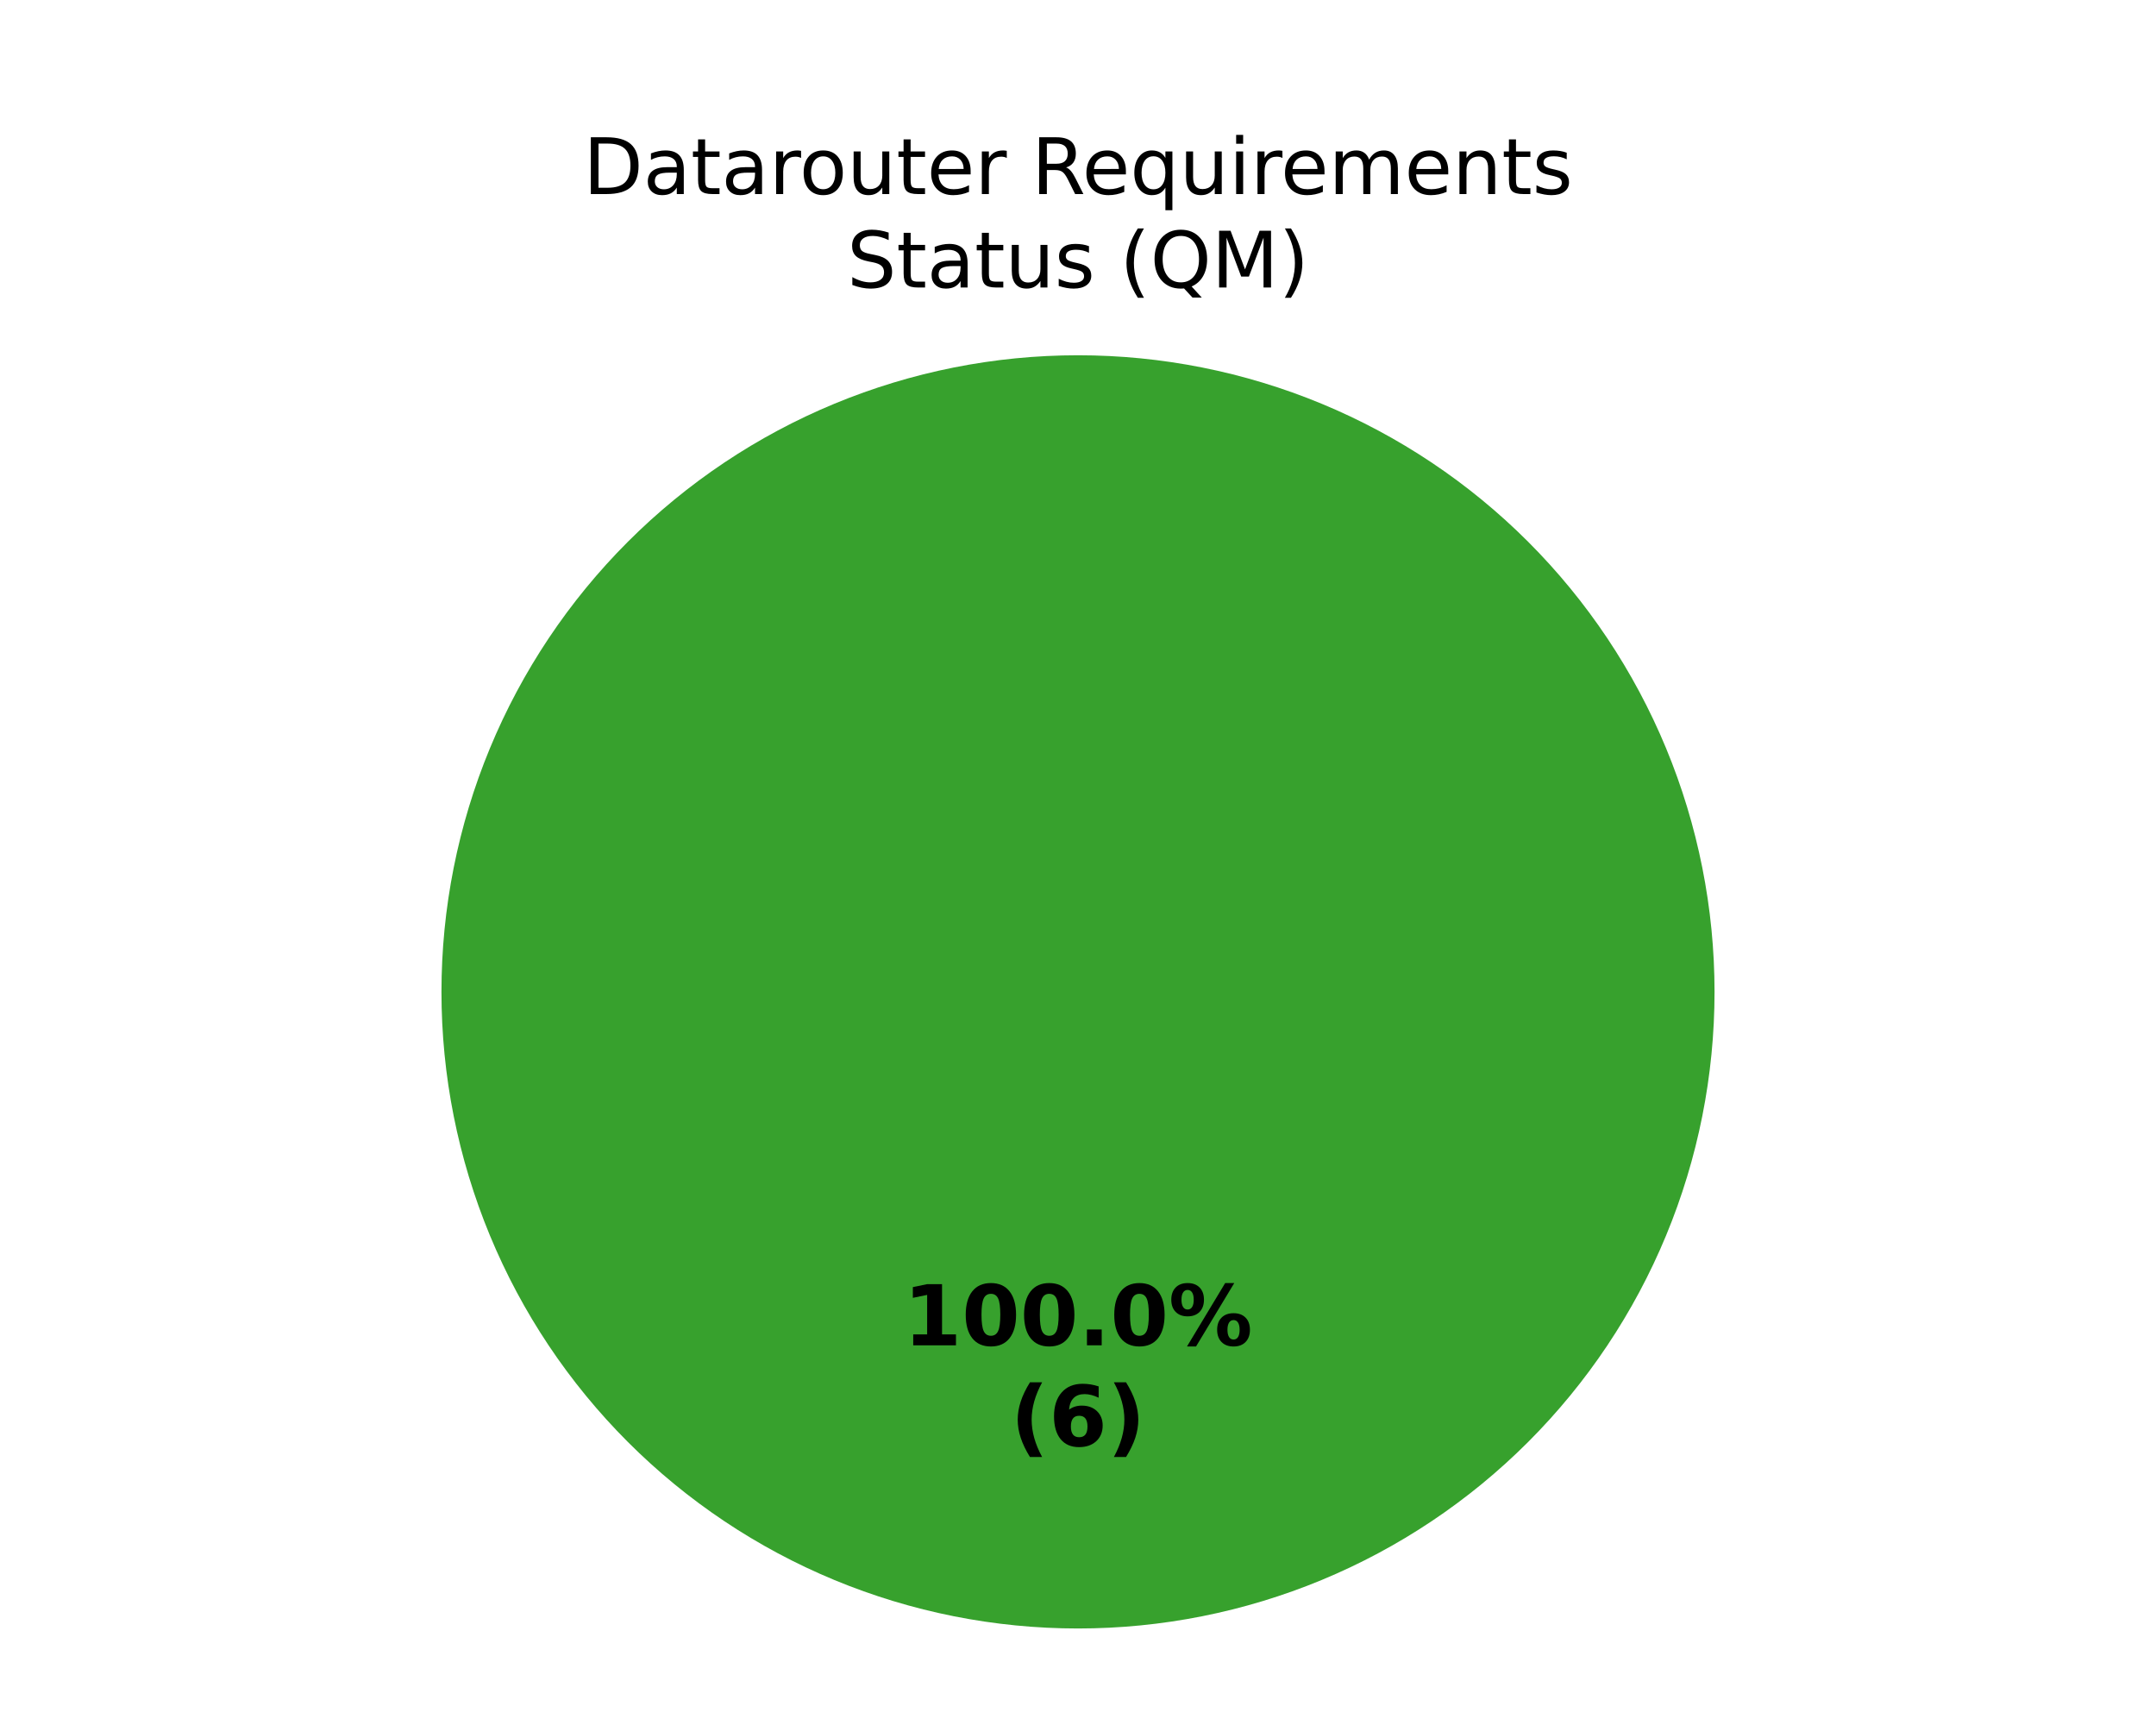
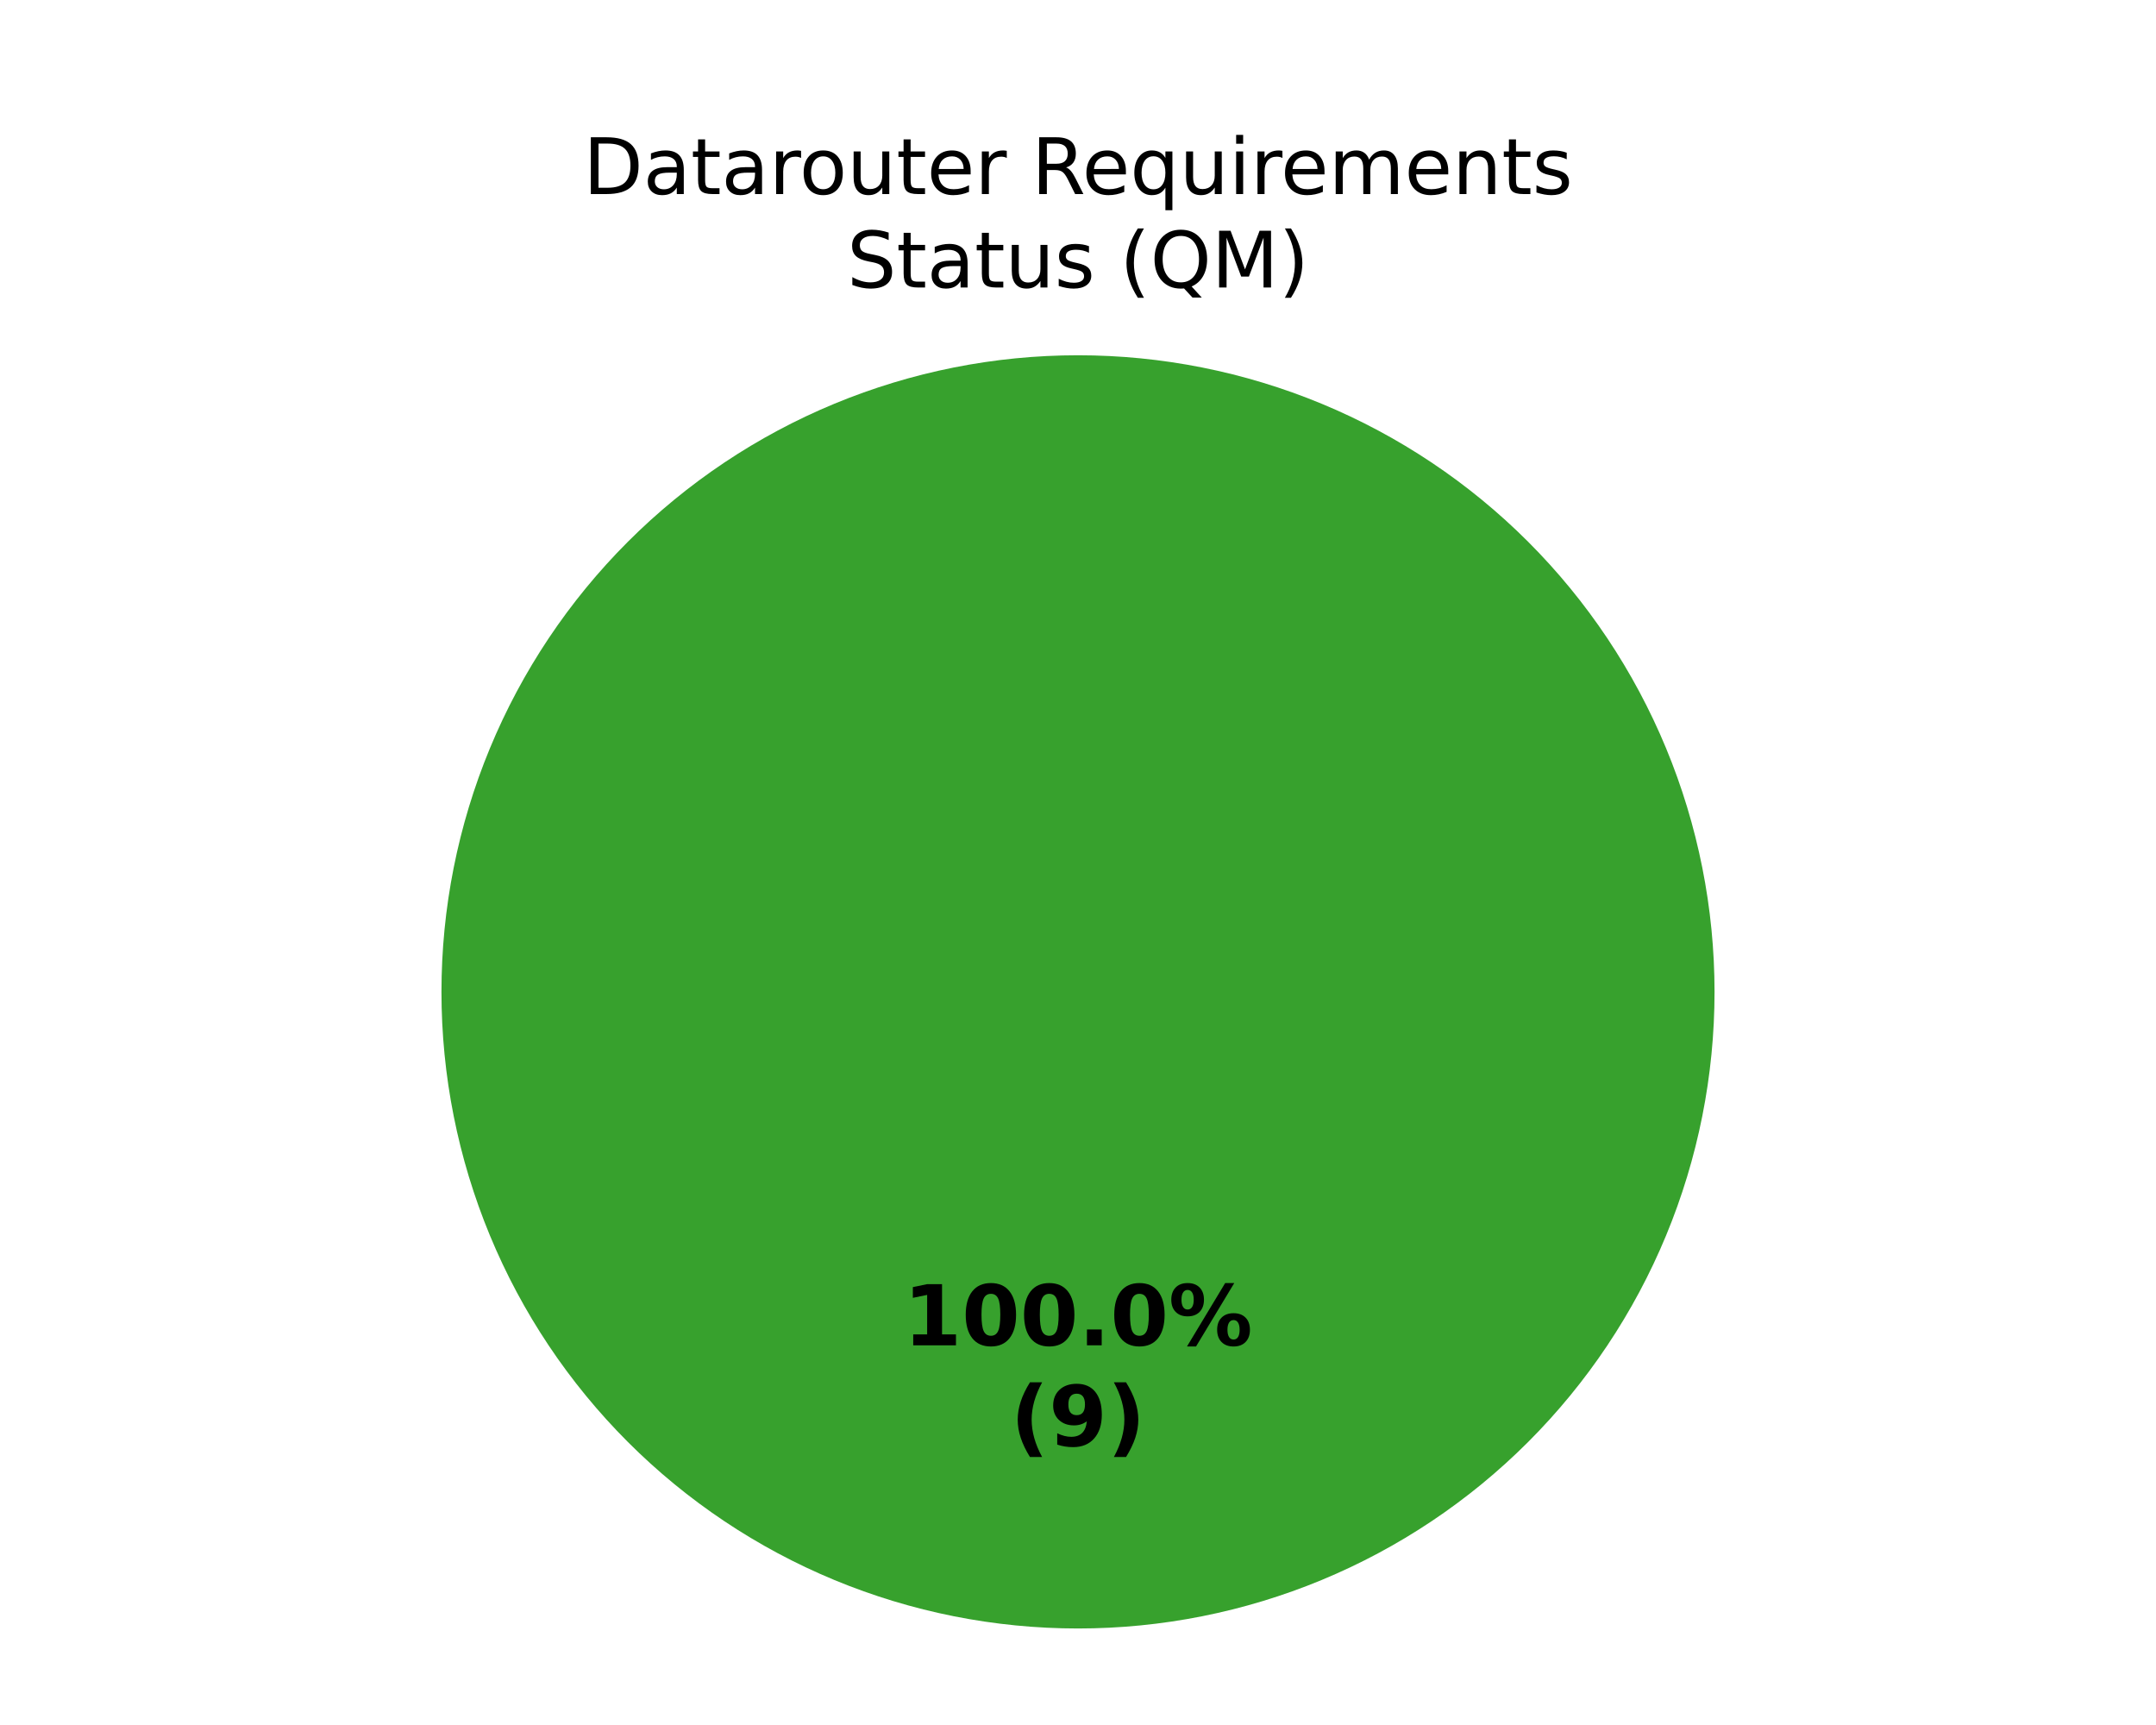
<svg xmlns="http://www.w3.org/2000/svg" xmlns:xlink="http://www.w3.org/1999/xlink" width="360pt" height="288pt" viewBox="0 0 360 288" version="1.1">
  <defs>
    <style type="text/css">*{stroke-linejoin: round; stroke-linecap: butt}</style>
  </defs>
  <g id="figure_1">
    <g id="patch_1">
      <path d="M 0 288  L 360 288  L 360 0  L 0 0  z " style="fill: #ffffff" />
    </g>
    <g id="axes_1">
      <g id="patch_2">
        <path d="M 286.286 165.6  C 286.286 151.643 283.536 137.821 278.195 124.926  C 272.854 112.031 265.025 100.314 255.155 90.445  C 245.286 80.575 233.569 72.746 220.674 67.405  C 207.779 62.064 193.957 59.314 180 59.314  C 166.043 59.314 152.221 62.064 139.326 67.405  C 126.431 72.746 114.714 80.575 104.845 90.445  C 94.975 100.314 87.146 112.031 81.805 124.926  C 76.464 137.821 73.714 151.643 73.714 165.6  C 73.714 179.557 76.464 193.379 81.805 206.274  C 87.146 219.169 94.975 230.886 104.845 240.755  C 114.714 250.625 126.431 258.454 139.326 263.795  C 152.221 269.136 166.043 271.886 180 271.886  C 193.957 271.886 207.779 269.136 220.674 263.795  C 233.569 258.454 245.286 250.625 255.155 240.755  C 265.025 230.886 272.854 219.169 278.195 206.274  C 283.536 193.379 286.286 179.557 286.286 165.6  M 180 165.6  z " style="fill: #37a12d" />
      </g>
      <g id="patch_3">
        <path d="M 180 59.314  C 180 59.314 180 59.314 180 59.314  L 180 165.6  z " style="fill: #ca2828" />
      </g>
      <g id="matplotlib.axis_1" />
      <g id="matplotlib.axis_2" />
      <g id="text_1">
        <g transform="translate(150.845 224.6068) scale(0.14 -0.14)">
          <defs>
            <path id="DejaVuSans-Bold-14" d="M 750 831  L 1813 831  L 1813 3847  L 722 3622  L 722 4441  L 1806 4666  L 2950 4666  L 2950 831  L 4013 831  L 4013 0  L 750 0  L 750 831  z " transform="scale(0.015625)" />
            <path id="DejaVuSans-Bold-13" d="M 2944 2338  Q 2944 3213 2780 3570  Q 2616 3928 2228 3928  Q 1841 3928 1675 3570  Q 1509 3213 1509 2338  Q 1509 1453 1675 1090  Q 1841 728 2228 728  Q 2613 728 2778 1090  Q 2944 1453 2944 2338  z M 4147 2328  Q 4147 1169 3647 539  Q 3147 -91 2228 -91  Q 1306 -91 806 539  Q 306 1169 306 2328  Q 306 3491 806 4120  Q 1306 4750 2228 4750  Q 3147 4750 3647 4120  Q 4147 3491 4147 2328  z " transform="scale(0.015625)" />
            <path id="DejaVuSans-Bold-11" d="M 653 1209  L 1778 1209  L 1778 0  L 653 0  L 653 1209  z " transform="scale(0.015625)" />
            <path id="DejaVuSans-Bold-8" d="M 4959 1925  Q 4738 1925 4616 1733  Q 4494 1541 4494 1184  Q 4494 825 4614 633  Q 4734 441 4959 441  Q 5184 441 5303 633  Q 5422 825 5422 1184  Q 5422 1541 5301 1733  Q 5181 1925 4959 1925  z M 4959 2450  Q 5541 2450 5875 2112  Q 6209 1775 6209 1184  Q 6209 594 5875 251  Q 5541 -91 4959 -91  Q 4378 -91 4042 251  Q 3706 594 3706 1184  Q 3706 1772 4042 2111  Q 4378 2450 4959 2450  z M 2094 -91  L 1403 -91  L 4319 4750  L 5013 4750  L 2094 -91  z M 1453 4750  Q 2034 4750 2367 4411  Q 2700 4072 2700 3481  Q 2700 2891 2367 2550  Q 2034 2209 1453 2209  Q 872 2209 539 2550  Q 206 2891 206 3481  Q 206 4072 539 4411  Q 872 4750 1453 4750  z M 1453 4225  Q 1228 4225 1106 4031  Q 984 3838 984 3481  Q 984 3122 1106 2926  Q 1228 2731 1453 2731  Q 1678 2731 1798 2926  Q 1919 3122 1919 3481  Q 1919 3838 1797 4031  Q 1675 4225 1453 4225  z " transform="scale(0.015625)" />
          </defs>
          <use xlink:href="#DejaVuSans-Bold-14" />
          <use xlink:href="#DejaVuSans-Bold-13" transform="translate(69.57812 0)" />
          <use xlink:href="#DejaVuSans-Bold-13" transform="translate(139.1562 0)" />
          <use xlink:href="#DejaVuSans-Bold-11" transform="translate(208.7344 0)" />
          <use xlink:href="#DejaVuSans-Bold-13" transform="translate(246.7188 0)" />
          <use xlink:href="#DejaVuSans-Bold-8" transform="translate(316.2969 0)" />
        </g>
        <g transform="translate(168.7311 241.4095) scale(0.14 -0.14)">
          <defs>
            <path id="DejaVuSans-Bold-b" d="M 2413 -844  L 1484 -844  Q 1006 -72 778 623  Q 550 1319 550 2003  Q 550 2688 779 3389  Q 1009 4091 1484 4856  L 2413 4856  Q 2013 4116 1813 3408  Q 1613 2700 1613 2009  Q 1613 1319 1811 609  Q 2009 -100 2413 -844  z " transform="scale(0.015625)" />
-             <path id="DejaVuSans-Bold-19" d="M 2316 2303  Q 2000 2303 1842 2098  Q 1684 1894 1684 1484  Q 1684 1075 1842 870  Q 2000 666 2316 666  Q 2634 666 2792 870  Q 2950 1075 2950 1484  Q 2950 1894 2792 2098  Q 2634 2303 2316 2303  z M 3803 4544  L 3803 3681  Q 3506 3822 3243 3889  Q 2981 3956 2731 3956  Q 2194 3956 1894 3657  Q 1594 3359 1544 2772  Q 1750 2925 1990 3001  Q 2231 3078 2516 3078  Q 3231 3078 3670 2659  Q 4109 2241 4109 1563  Q 4109 813 3618 361  Q 3128 -91 2303 -91  Q 1394 -91 895 523  Q 397 1138 397 2266  Q 397 3422 980 4083  Q 1563 4744 2578 4744  Q 2900 4744 3203 4694  Q 3506 4644 3803 4544  z " transform="scale(0.015625)" />
+             <path id="DejaVuSans-Bold-1c" d="M 641 103  L 641 966  Q 928 831 1190 764  Q 1453 697 1709 697  Q 2247 697 2547 995  Q 2847 1294 2900 1881  Q 2688 1725 2447 1647  Q 2206 1569 1925 1569  Q 1209 1569 770 1986  Q 331 2403 331 3084  Q 331 3838 820 4291  Q 1309 4744 2131 4744  Q 3044 4744 3544 4128  Q 4044 3513 4044 2388  Q 4044 1231 3459 570  Q 2875 -91 1856 -91  Q 1528 -91 1228 -42  Q 928 6 641 103  z M 2125 2350  Q 2441 2350 2600 2554  Q 2759 2759 2759 3169  Q 2759 3575 2600 3781  Q 2441 3988 2125 3988  Q 1809 3988 1650 3781  Q 1491 3575 1491 3169  Q 1491 2759 1650 2554  Q 1809 2350 2125 2350  z " transform="scale(0.015625)" />
            <path id="DejaVuSans-Bold-c" d="M 513 -844  Q 913 -100 1113 609  Q 1313 1319 1313 2009  Q 1313 2700 1113 3408  Q 913 4116 513 4856  L 1441 4856  Q 1916 4091 2145 3389  Q 2375 2688 2375 2003  Q 2375 1319 2147 623  Q 1919 -72 1441 -844  L 513 -844  z " transform="scale(0.015625)" />
          </defs>
          <use xlink:href="#DejaVuSans-Bold-b" />
-           <use xlink:href="#DejaVuSans-Bold-19" transform="translate(45.70312 0)" />
+           <use xlink:href="#DejaVuSans-Bold-1c" transform="translate(45.70312 0)" />
          <use xlink:href="#DejaVuSans-Bold-c" transform="translate(115.2812 0)" />
        </g>
      </g>
      <g id="text_2">
        <g transform="translate(97.37992 32.39746) scale(0.13 -0.13)">
          <defs>
            <path id="DejaVuSans-27" d="M 1259 4147  L 1259 519  L 2022 519  Q 2988 519 3436 956  Q 3884 1394 3884 2338  Q 3884 3275 3436 3711  Q 2988 4147 2022 4147  L 1259 4147  z M 628 4666  L 1925 4666  Q 3281 4666 3915 4102  Q 4550 3538 4550 2338  Q 4550 1131 3912 565  Q 3275 0 1925 0  L 628 0  L 628 4666  z " transform="scale(0.015625)" />
            <path id="DejaVuSans-44" d="M 2194 1759  Q 1497 1759 1228 1600  Q 959 1441 959 1056  Q 959 750 1161 570  Q 1363 391 1709 391  Q 2188 391 2477 730  Q 2766 1069 2766 1631  L 2766 1759  L 2194 1759  z M 3341 1997  L 3341 0  L 2766 0  L 2766 531  Q 2569 213 2275 61  Q 1981 -91 1556 -91  Q 1019 -91 701 211  Q 384 513 384 1019  Q 384 1609 779 1909  Q 1175 2209 1959 2209  L 2766 2209  L 2766 2266  Q 2766 2663 2505 2880  Q 2244 3097 1772 3097  Q 1472 3097 1187 3025  Q 903 2953 641 2809  L 641 3341  Q 956 3463 1253 3523  Q 1550 3584 1831 3584  Q 2591 3584 2966 3190  Q 3341 2797 3341 1997  z " transform="scale(0.015625)" />
            <path id="DejaVuSans-57" d="M 1172 4494  L 1172 3500  L 2356 3500  L 2356 3053  L 1172 3053  L 1172 1153  Q 1172 725 1289 603  Q 1406 481 1766 481  L 2356 481  L 2356 0  L 1766 0  Q 1100 0 847 248  Q 594 497 594 1153  L 594 3053  L 172 3053  L 172 3500  L 594 3500  L 594 4494  L 1172 4494  z " transform="scale(0.015625)" />
            <path id="DejaVuSans-55" d="M 2631 2963  Q 2534 3019 2420 3045  Q 2306 3072 2169 3072  Q 1681 3072 1420 2755  Q 1159 2438 1159 1844  L 1159 0  L 581 0  L 581 3500  L 1159 3500  L 1159 2956  Q 1341 3275 1631 3429  Q 1922 3584 2338 3584  Q 2397 3584 2469 3576  Q 2541 3569 2628 3553  L 2631 2963  z " transform="scale(0.015625)" />
            <path id="DejaVuSans-52" d="M 1959 3097  Q 1497 3097 1228 2736  Q 959 2375 959 1747  Q 959 1119 1226 758  Q 1494 397 1959 397  Q 2419 397 2687 759  Q 2956 1122 2956 1747  Q 2956 2369 2687 2733  Q 2419 3097 1959 3097  z M 1959 3584  Q 2709 3584 3137 3096  Q 3566 2609 3566 1747  Q 3566 888 3137 398  Q 2709 -91 1959 -91  Q 1206 -91 779 398  Q 353 888 353 1747  Q 353 2609 779 3096  Q 1206 3584 1959 3584  z " transform="scale(0.015625)" />
            <path id="DejaVuSans-58" d="M 544 1381  L 544 3500  L 1119 3500  L 1119 1403  Q 1119 906 1312 657  Q 1506 409 1894 409  Q 2359 409 2629 706  Q 2900 1003 2900 1516  L 2900 3500  L 3475 3500  L 3475 0  L 2900 0  L 2900 538  Q 2691 219 2414 64  Q 2138 -91 1772 -91  Q 1169 -91 856 284  Q 544 659 544 1381  z M 1991 3584  L 1991 3584  z " transform="scale(0.015625)" />
            <path id="DejaVuSans-48" d="M 3597 1894  L 3597 1613  L 953 1613  Q 991 1019 1311 708  Q 1631 397 2203 397  Q 2534 397 2845 478  Q 3156 559 3463 722  L 3463 178  Q 3153 47 2828 -22  Q 2503 -91 2169 -91  Q 1331 -91 842 396  Q 353 884 353 1716  Q 353 2575 817 3079  Q 1281 3584 2069 3584  Q 2775 3584 3186 3129  Q 3597 2675 3597 1894  z M 3022 2063  Q 3016 2534 2758 2815  Q 2500 3097 2075 3097  Q 1594 3097 1305 2825  Q 1016 2553 972 2059  L 3022 2063  z " transform="scale(0.015625)" />
            <path id="DejaVuSans-3" transform="scale(0.015625)" />
            <path id="DejaVuSans-35" d="M 2841 2188  Q 3044 2119 3236 1894  Q 3428 1669 3622 1275  L 4263 0  L 3584 0  L 2988 1197  Q 2756 1666 2539 1819  Q 2322 1972 1947 1972  L 1259 1972  L 1259 0  L 628 0  L 628 4666  L 2053 4666  Q 2853 4666 3247 4331  Q 3641 3997 3641 3322  Q 3641 2881 3436 2590  Q 3231 2300 2841 2188  z M 1259 4147  L 1259 2491  L 2053 2491  Q 2509 2491 2742 2702  Q 2975 2913 2975 3322  Q 2975 3731 2742 3939  Q 2509 4147 2053 4147  L 1259 4147  z " transform="scale(0.015625)" />
            <path id="DejaVuSans-54" d="M 947 1747  Q 947 1113 1208 752  Q 1469 391 1925 391  Q 2381 391 2643 752  Q 2906 1113 2906 1747  Q 2906 2381 2643 2742  Q 2381 3103 1925 3103  Q 1469 3103 1208 2742  Q 947 2381 947 1747  z M 2906 525  Q 2725 213 2448 61  Q 2172 -91 1784 -91  Q 1150 -91 751 415  Q 353 922 353 1747  Q 353 2572 751 3078  Q 1150 3584 1784 3584  Q 2172 3584 2448 3432  Q 2725 3281 2906 2969  L 2906 3500  L 3481 3500  L 3481 -1331  L 2906 -1331  L 2906 525  z " transform="scale(0.015625)" />
            <path id="DejaVuSans-4c" d="M 603 3500  L 1178 3500  L 1178 0  L 603 0  L 603 3500  z M 603 4863  L 1178 4863  L 1178 4134  L 603 4134  L 603 4863  z " transform="scale(0.015625)" />
            <path id="DejaVuSans-50" d="M 3328 2828  Q 3544 3216 3844 3400  Q 4144 3584 4550 3584  Q 5097 3584 5394 3201  Q 5691 2819 5691 2113  L 5691 0  L 5113 0  L 5113 2094  Q 5113 2597 4934 2840  Q 4756 3084 4391 3084  Q 3944 3084 3684 2787  Q 3425 2491 3425 1978  L 3425 0  L 2847 0  L 2847 2094  Q 2847 2600 2669 2842  Q 2491 3084 2119 3084  Q 1678 3084 1418 2786  Q 1159 2488 1159 1978  L 1159 0  L 581 0  L 581 3500  L 1159 3500  L 1159 2956  Q 1356 3278 1631 3431  Q 1906 3584 2284 3584  Q 2666 3584 2933 3390  Q 3200 3197 3328 2828  z " transform="scale(0.015625)" />
            <path id="DejaVuSans-51" d="M 3513 2113  L 3513 0  L 2938 0  L 2938 2094  Q 2938 2591 2744 2837  Q 2550 3084 2163 3084  Q 1697 3084 1428 2787  Q 1159 2491 1159 1978  L 1159 0  L 581 0  L 581 3500  L 1159 3500  L 1159 2956  Q 1366 3272 1645 3428  Q 1925 3584 2291 3584  Q 2894 3584 3203 3211  Q 3513 2838 3513 2113  z " transform="scale(0.015625)" />
            <path id="DejaVuSans-56" d="M 2834 3397  L 2834 2853  Q 2591 2978 2328 3040  Q 2066 3103 1784 3103  Q 1356 3103 1142 2972  Q 928 2841 928 2578  Q 928 2378 1081 2264  Q 1234 2150 1697 2047  L 1894 2003  Q 2506 1872 2764 1633  Q 3022 1394 3022 966  Q 3022 478 2636 193  Q 2250 -91 1575 -91  Q 1294 -91 989 -36  Q 684 19 347 128  L 347 722  Q 666 556 975 473  Q 1284 391 1588 391  Q 1994 391 2212 530  Q 2431 669 2431 922  Q 2431 1156 2273 1281  Q 2116 1406 1581 1522  L 1381 1569  Q 847 1681 609 1914  Q 372 2147 372 2553  Q 372 3047 722 3315  Q 1072 3584 1716 3584  Q 2034 3584 2315 3537  Q 2597 3491 2834 3397  z " transform="scale(0.015625)" />
          </defs>
          <use xlink:href="#DejaVuSans-27" />
          <use xlink:href="#DejaVuSans-44" transform="translate(77 0)" />
          <use xlink:href="#DejaVuSans-57" transform="translate(138.2812 0)" />
          <use xlink:href="#DejaVuSans-44" transform="translate(177.4844 0)" />
          <use xlink:href="#DejaVuSans-55" transform="translate(238.7656 0)" />
          <use xlink:href="#DejaVuSans-52" transform="translate(277.6719 0)" />
          <use xlink:href="#DejaVuSans-58" transform="translate(338.8594 0)" />
          <use xlink:href="#DejaVuSans-57" transform="translate(402.2344 0)" />
          <use xlink:href="#DejaVuSans-48" transform="translate(441.4375 0)" />
          <use xlink:href="#DejaVuSans-55" transform="translate(502.9688 0)" />
          <use xlink:href="#DejaVuSans-3" transform="translate(544.0781 0)" />
          <use xlink:href="#DejaVuSans-35" transform="translate(575.8594 0)" />
          <use xlink:href="#DejaVuSans-48" transform="translate(640.8594 0)" />
          <use xlink:href="#DejaVuSans-54" transform="translate(702.3906 0)" />
          <use xlink:href="#DejaVuSans-58" transform="translate(765.875 0)" />
          <use xlink:href="#DejaVuSans-4c" transform="translate(829.25 0)" />
          <use xlink:href="#DejaVuSans-55" transform="translate(857.0312 0)" />
          <use xlink:href="#DejaVuSans-48" transform="translate(895.9375 0)" />
          <use xlink:href="#DejaVuSans-50" transform="translate(957.4688 0)" />
          <use xlink:href="#DejaVuSans-48" transform="translate(1054.875 0)" />
          <use xlink:href="#DejaVuSans-51" transform="translate(1116.406 0)" />
          <use xlink:href="#DejaVuSans-57" transform="translate(1179.781 0)" />
          <use xlink:href="#DejaVuSans-56" transform="translate(1218.984 0)" />
        </g>
        <g transform="translate(141.4255 48) scale(0.13 -0.13)">
          <defs>
            <path id="DejaVuSans-36" d="M 3425 4513  L 3425 3897  Q 3066 4069 2747 4153  Q 2428 4238 2131 4238  Q 1616 4238 1336 4038  Q 1056 3838 1056 3469  Q 1056 3159 1242 3001  Q 1428 2844 1947 2747  L 2328 2669  Q 3034 2534 3370 2195  Q 3706 1856 3706 1288  Q 3706 609 3251 259  Q 2797 -91 1919 -91  Q 1588 -91 1214 -16  Q 841 59 441 206  L 441 856  Q 825 641 1194 531  Q 1563 422 1919 422  Q 2459 422 2753 634  Q 3047 847 3047 1241  Q 3047 1584 2836 1778  Q 2625 1972 2144 2069  L 1759 2144  Q 1053 2284 737 2584  Q 422 2884 422 3419  Q 422 4038 858 4394  Q 1294 4750 2059 4750  Q 2388 4750 2728 4690  Q 3069 4631 3425 4513  z " transform="scale(0.015625)" />
            <path id="DejaVuSans-b" d="M 1984 4856  Q 1566 4138 1362 3434  Q 1159 2731 1159 2009  Q 1159 1288 1364 580  Q 1569 -128 1984 -844  L 1484 -844  Q 1016 -109 783 600  Q 550 1309 550 2009  Q 550 2706 781 3412  Q 1013 4119 1484 4856  L 1984 4856  z " transform="scale(0.015625)" />
            <path id="DejaVuSans-34" d="M 2522 4238  Q 1834 4238 1429 3725  Q 1025 3213 1025 2328  Q 1025 1447 1429 934  Q 1834 422 2522 422  Q 3209 422 3611 934  Q 4013 1447 4013 2328  Q 4013 3213 3611 3725  Q 3209 4238 2522 4238  z M 3406 84  L 4238 -825  L 3475 -825  L 2784 -78  Q 2681 -84 2626 -87  Q 2572 -91 2522 -91  Q 1538 -91 948 567  Q 359 1225 359 2328  Q 359 3434 948 4092  Q 1538 4750 2522 4750  Q 3503 4750 4090 4092  Q 4678 3434 4678 2328  Q 4678 1516 4351 937  Q 4025 359 3406 84  z " transform="scale(0.015625)" />
            <path id="DejaVuSans-30" d="M 628 4666  L 1569 4666  L 2759 1491  L 3956 4666  L 4897 4666  L 4897 0  L 4281 0  L 4281 4097  L 3078 897  L 2444 897  L 1241 4097  L 1241 0  L 628 0  L 628 4666  z " transform="scale(0.015625)" />
            <path id="DejaVuSans-c" d="M 513 4856  L 1013 4856  Q 1481 4119 1714 3412  Q 1947 2706 1947 2009  Q 1947 1309 1714 600  Q 1481 -109 1013 -844  L 513 -844  Q 928 -128 1133 580  Q 1338 1288 1338 2009  Q 1338 2731 1133 3434  Q 928 4138 513 4856  z " transform="scale(0.015625)" />
          </defs>
          <use xlink:href="#DejaVuSans-36" />
          <use xlink:href="#DejaVuSans-57" transform="translate(63.48438 0)" />
          <use xlink:href="#DejaVuSans-44" transform="translate(102.6875 0)" />
          <use xlink:href="#DejaVuSans-57" transform="translate(163.9688 0)" />
          <use xlink:href="#DejaVuSans-58" transform="translate(203.1719 0)" />
          <use xlink:href="#DejaVuSans-56" transform="translate(266.5469 0)" />
          <use xlink:href="#DejaVuSans-3" transform="translate(318.6406 0)" />
          <use xlink:href="#DejaVuSans-b" transform="translate(350.4219 0)" />
          <use xlink:href="#DejaVuSans-34" transform="translate(389.4375 0)" />
          <use xlink:href="#DejaVuSans-30" transform="translate(468.1562 0)" />
          <use xlink:href="#DejaVuSans-c" transform="translate(554.4375 0)" />
        </g>
      </g>
    </g>
  </g>
</svg>
